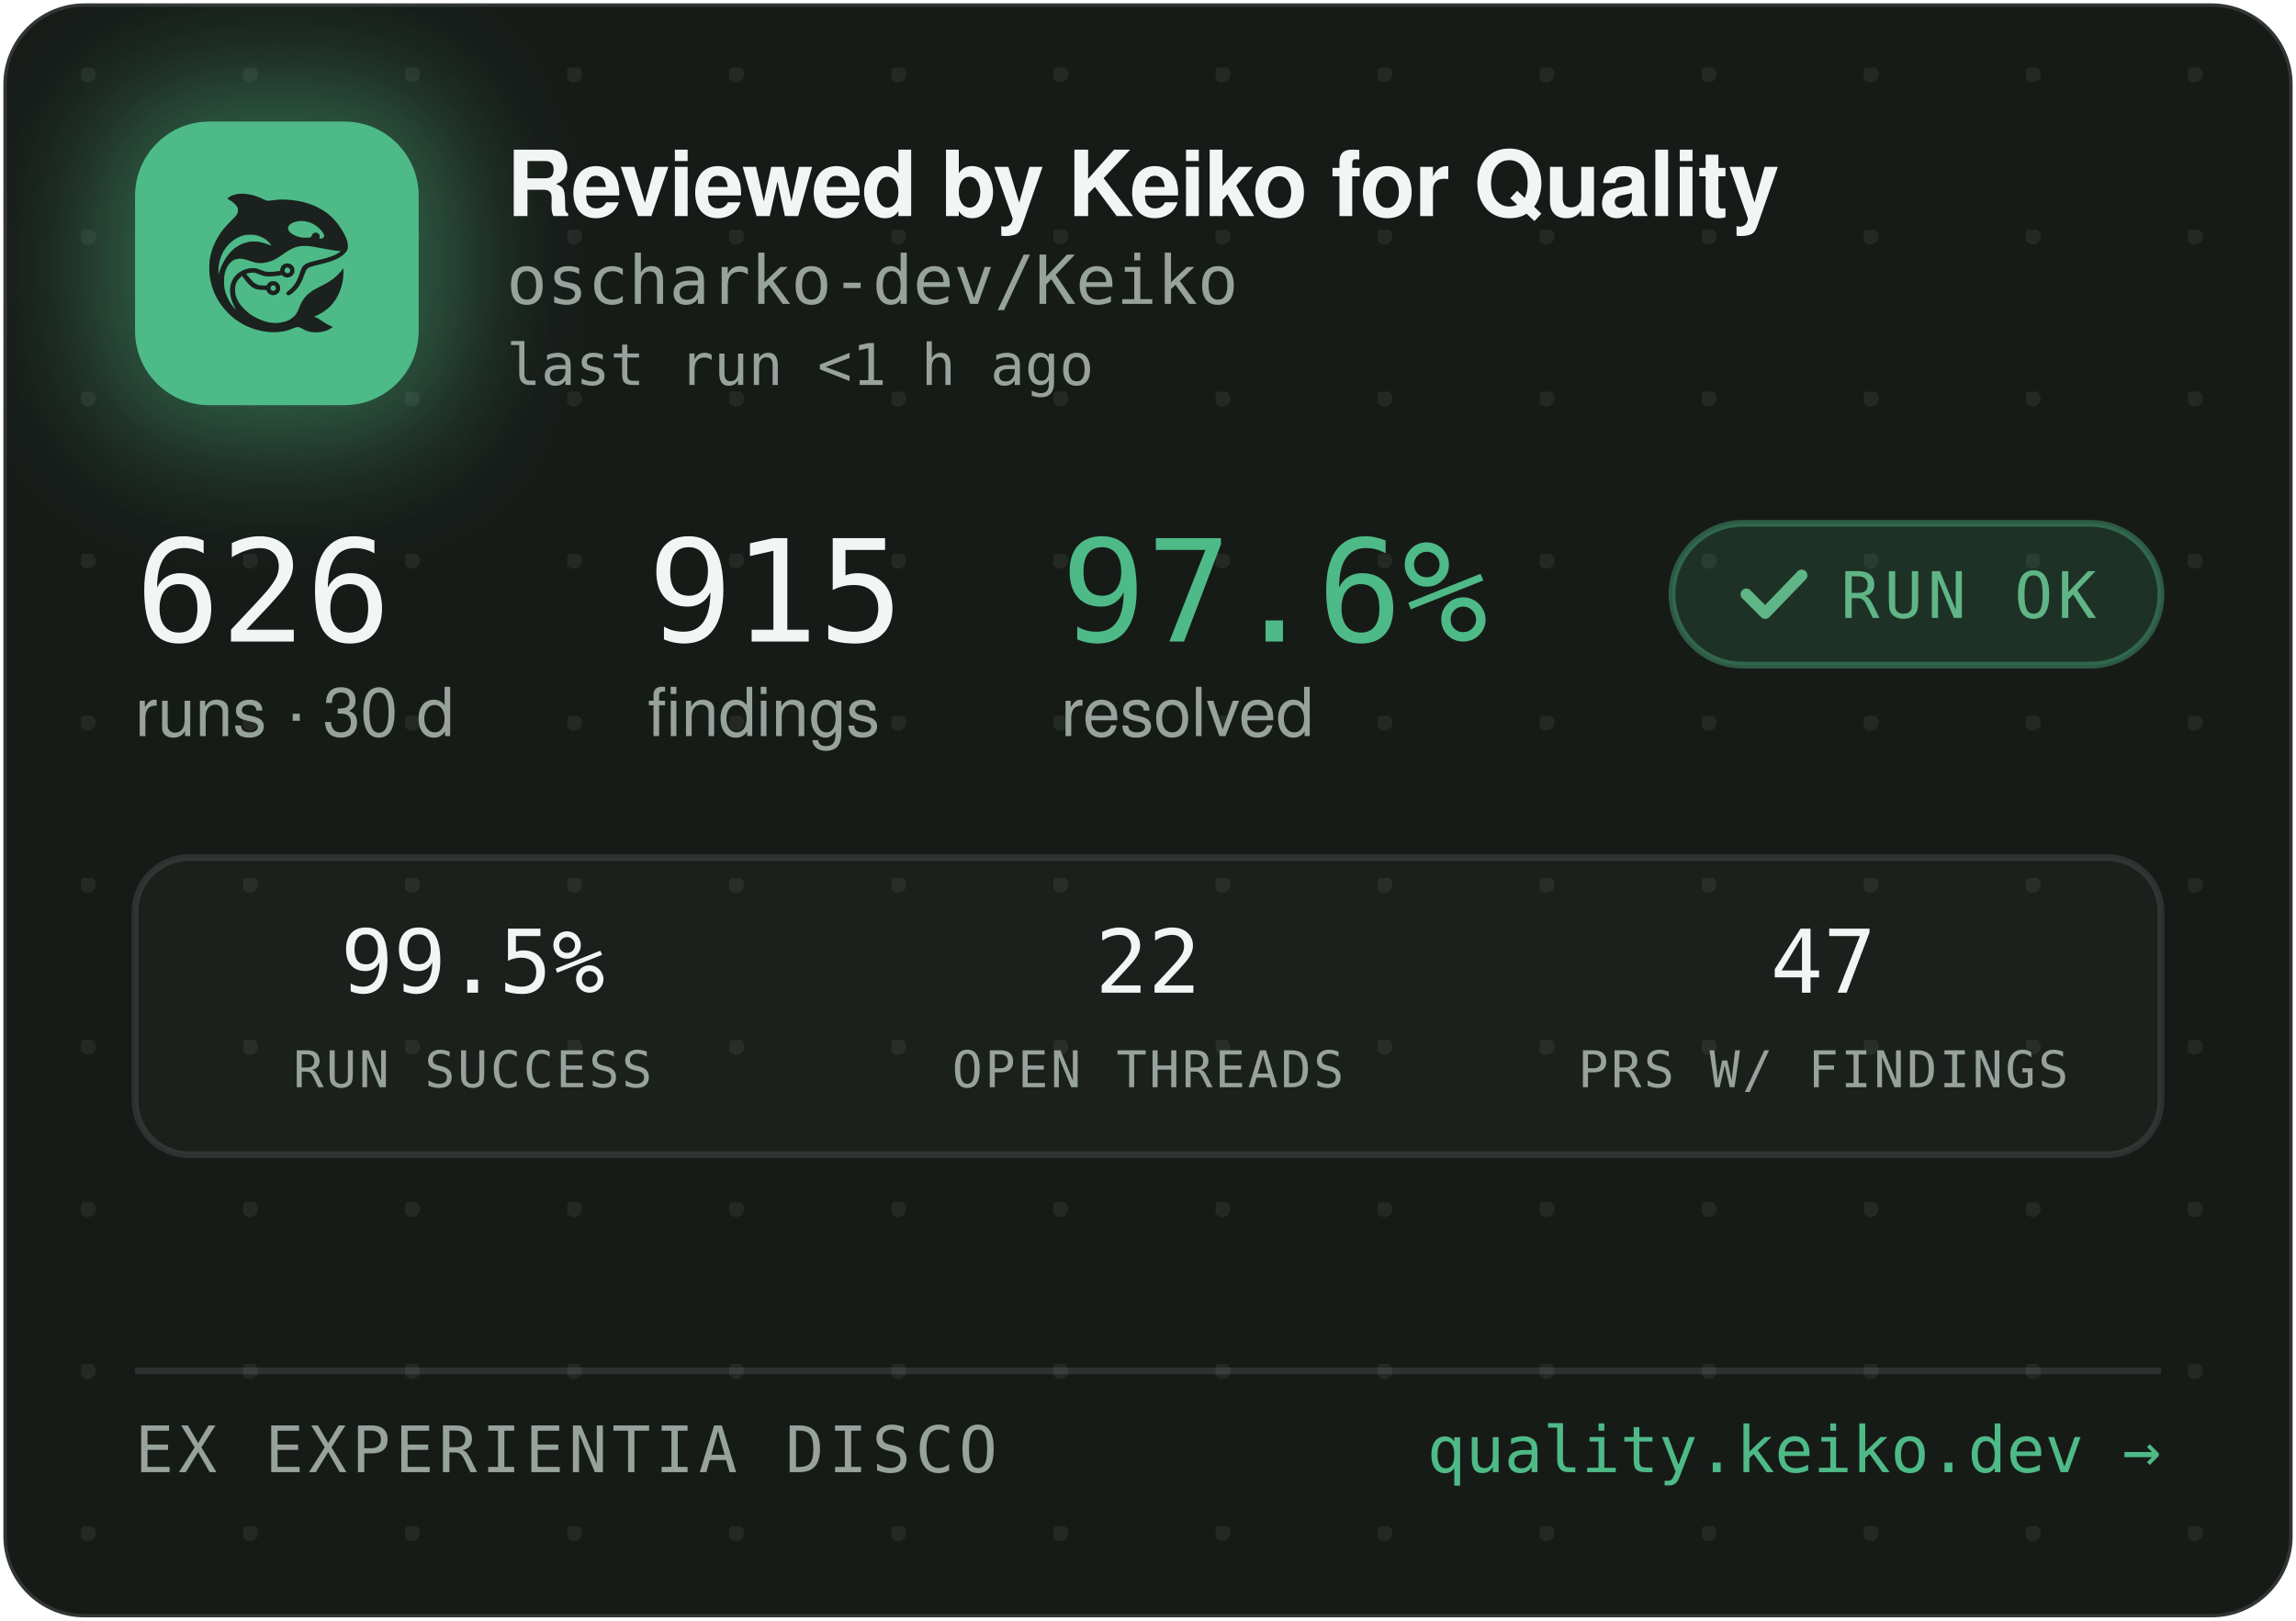
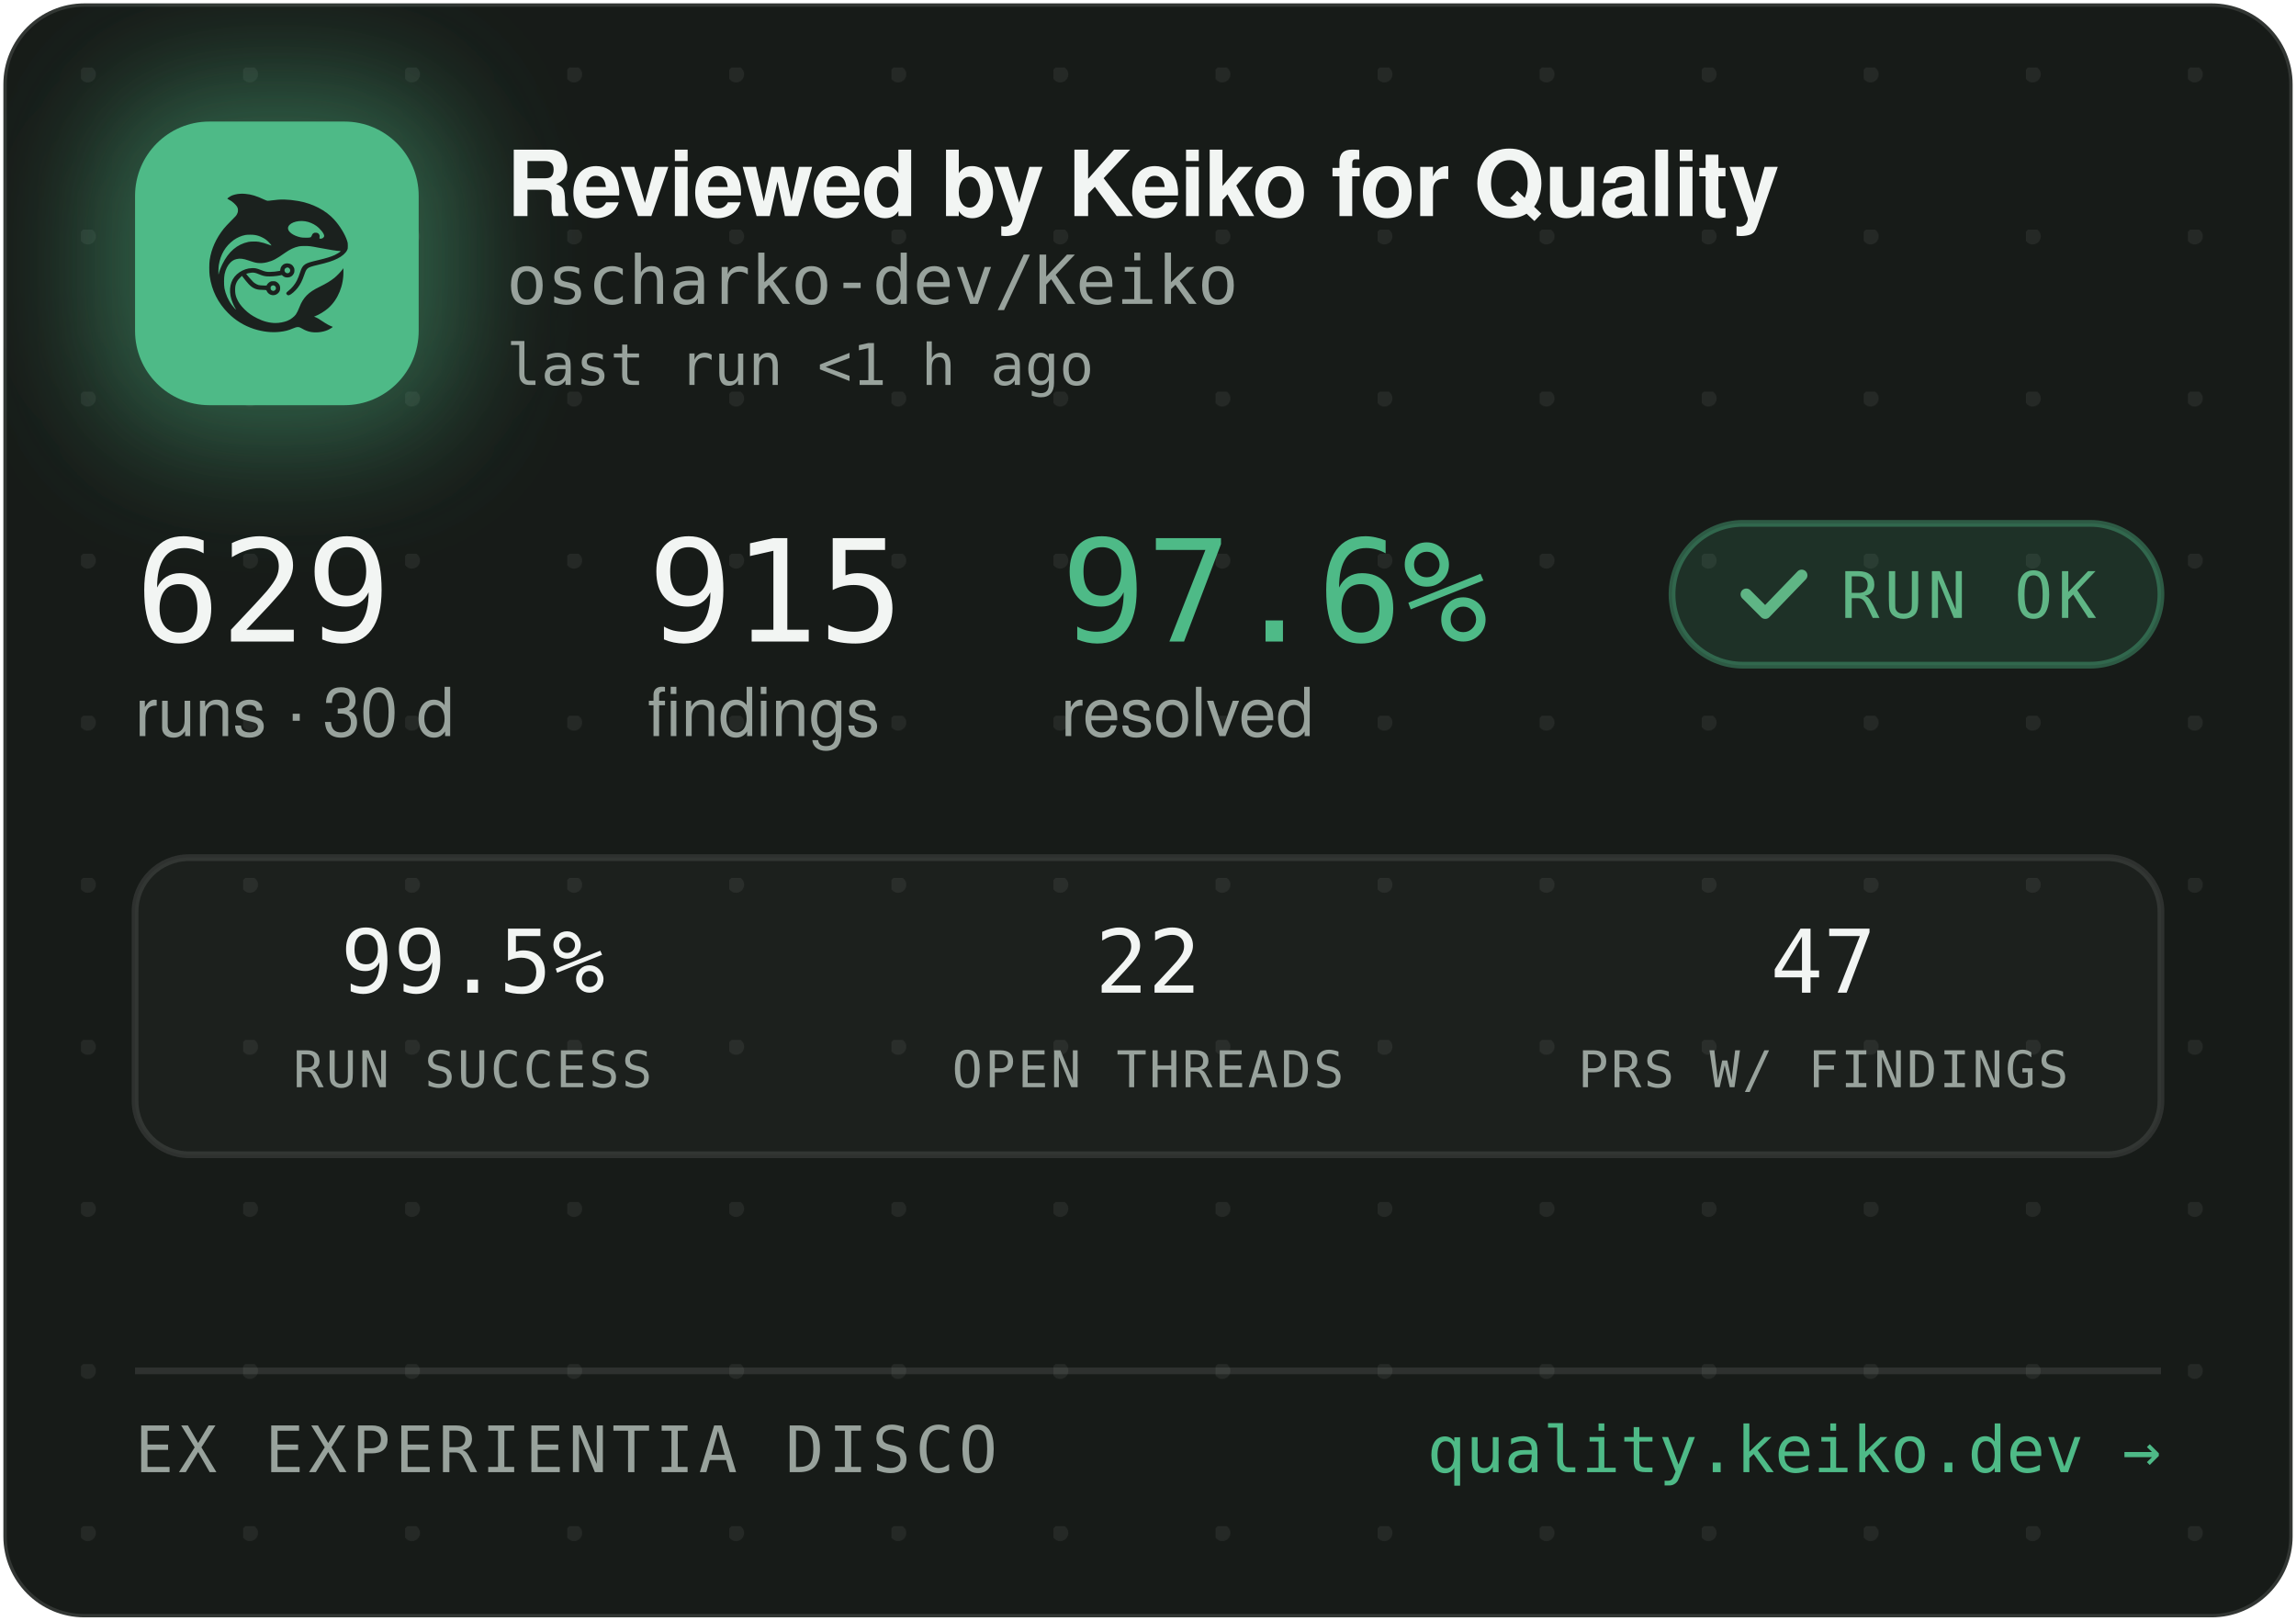
<svg xmlns="http://www.w3.org/2000/svg" width="340" height="240" viewBox="0 0 340 240" role="img" aria-label="Reviewed by Keiko for Quality — oscharko-dev/Keiko">
  <defs>
    <pattern id="dots" width="24" height="24" patternUnits="userSpaceOnUse" x="12" y="10">
      <circle cx="1" cy="1" r="1.2" fill="rgba(233,237,235,0.07)" />
    </pattern>
    <filter id="glow" x="-60%" y="-60%" width="220%" height="220%">
      <feGaussianBlur stdDeviation="9" />
    </filter>
    <clipPath id="card">
      <rect x="0.5" y="0.5" width="339" height="239" rx="12" />
    </clipPath>
  </defs>
  <rect x="0.5" y="0.5" width="339" height="239" rx="12" fill="#171B18" stroke="rgba(255,255,255,0.12)" />
  <rect x="0.5" y="0.5" width="339" height="239" rx="12" fill="url(#dots)" />
  <g clip-path="url(#card)">
    <rect x="14" y="12" width="54" height="54" rx="16" fill="rgba(78,186,135,0.45)" filter="url(#glow)" />
    <rect x="20" y="18" width="42" height="42" rx="11" fill="#4EBA87" />
    <g transform="translate(24,22) scale(0.03320312)">
      <g transform="translate(1024 0) scale(-1 1)">
        <g transform="translate(1024, 1024) scale(-0.1, -0.1)" fill="#1B211E" stroke="none">
          <path d="M3465 8223 c-144 -8 -314 -52 -408 -105 -69 -39 -146 -99 -146 -113 0 -5 30 -24 68 -42 146 -70 323 -229 377 -340 25 -49 29 -70 29 -138 -1 -72 -5 -88 -39 -160 -36 -75 -54 -95 -265 -305 -134 -132 -270 -279 -331 -355 -339 -425 -552 -896 -626 -1390 -25 -165 -25 -549 0 -720 92 -645 368 -1196 826 -1655 322 -324 710 -562 1145 -704 389 -126 793 -172 1155 -130 235 27 377 63 579 149 205 87 268 86 423 -7 102 -62 231 -115 335 -138 247 -56 562 -26 794 74 92 40 244 136 232 146 -4 3 -26 12 -48 19 -86 28 -246 116 -385 211 -162 112 -284 182 -357 207 l-48 17 40 15 c185 70 436 223 595 363 438 386 695 1014 678 1663 l-3 120 -50 -70 c-64 -90 -248 -280 -350 -362 -171 -136 -366 -255 -645 -391 -288 -140 -442 -243 -590 -391 -136 -137 -247 -316 -325 -526 -47 -127 -114 -262 -160 -326 -79 -107 -237 -224 -384 -283 -136 -55 -355 -96 -514 -96 -274 0 -548 71 -832 215 -242 123 -375 216 -553 389 -175 171 -287 332 -361 517 -44 114 -63 216 -63 359 0 152 17 233 74 350 35 70 59 102 136 179 l95 94 21 -29 c55 -75 219 -277 277 -338 171 -183 337 -256 582 -256 56 0 126 -3 155 -7 53 -6 54 -7 76 -57 30 -66 97 -128 172 -156 151 -57 318 11 395 160 33 62 34 193 3 261 -30 64 -88 125 -148 157 -44 23 -63 27 -141 27 -78 0 -97 -4 -140 -27 -58 -30 -131 -105 -141 -142 -6 -25 -8 -26 -93 -26 -47 0 -131 5 -186 10 -87 8 -111 15 -182 51 -45 22 -109 66 -143 96 -59 53 -326 361 -319 367 14 11 179 47 241 52 102 9 177 -7 318 -66 158 -66 243 -89 357 -99 157 -12 413 5 582 40 l93 19 44 -39 c59 -52 135 -75 228 -69 117 8 212 72 262 176 23 47 28 71 28 138 0 70 -4 89 -29 138 -55 110 -145 167 -270 174 -65 3 -91 0 -137 -18 -107 -40 -183 -140 -195 -257 l-6 -52 -51 -11 c-104 -23 -285 -41 -411 -42 -149 -1 -211 12 -402 88 -186 74 -256 88 -403 81 -193 -8 -377 -70 -546 -182 -342 -228 -485 -611 -399 -1064 30 -157 119 -388 209 -541 20 -35 35 -64 33 -66 -8 -8 -111 108 -190 214 -154 206 -278 489 -324 737 -28 154 -25 492 6 635 46 216 133 391 256 514 82 82 161 128 271 156 152 39 300 23 529 -57 217 -76 308 -101 410 -114 137 -17 284 -7 426 30 272 70 414 145 809 425 217 153 399 238 610 283 64 14 129 18 265 18 197 0 269 -9 615 -76 461 -89 843 -149 952 -149 41 0 41 0 23 -20 -28 -31 -169 -119 -254 -158 -167 -77 -388 -145 -716 -222 -399 -93 -508 -128 -608 -194 -102 -68 -160 -160 -217 -346 -35 -115 -102 -286 -149 -378 -85 -168 -227 -341 -377 -458 -105 -82 -115 -107 -69 -162 29 -34 65 -44 109 -29 86 29 261 181 371 322 126 162 201 309 295 581 61 176 90 232 145 283 62 57 163 93 470 165 439 104 640 169 863 278 206 100 368 240 434 375 32 67 33 71 33 198 -1 120 -3 138 -34 229 -98 294 -319 655 -573 936 -381 421 -968 723 -1618 834 -448 76 -767 83 -1169 25 -80 -12 -165 -19 -190 -17 -26 3 -90 26 -146 53 -343 162 -576 233 -842 255 -114 9 -141 10 -248 3z m2926 -1227 c164 -27 346 -102 485 -202 181 -129 354 -348 354 -448 0 -64 -75 -126 -154 -126 -60 0 -63 4 -52 70 8 50 7 65 -9 100 -29 64 -74 93 -151 98 -54 4 -70 1 -107 -21 -42 -25 -61 -52 -91 -129 -25 -64 -55 -73 -246 -73 -121 0 -187 5 -248 18 -318 70 -556 242 -556 402 0 218 388 374 775 311z m-2249 -611 c119 -21 208 -50 321 -106 114 -56 177 -100 266 -184 67 -63 157 -173 148 -181 -2 -3 -61 18 -130 45 -131 52 -298 100 -427 122 -113 20 -367 17 -470 -4 -502 -106 -885 -433 -1160 -992 -70 -142 -160 -379 -160 -424 0 -9 -5 -23 -11 -31 -13 -19 -5 316 10 410 80 482 295 846 661 1117 145 107 350 197 522 228 100 18 326 18 430 0z m1485 -1456 c95 -36 119 -159 42 -223 -78 -66 -209 -1 -209 104 0 60 33 100 99 121 36 10 36 10 68 -2z m-591 -822 c29 -26 37 -42 40 -77 6 -54 -9 -86 -55 -117 -41 -28 -70 -29 -119 -4 -44 22 -62 55 -62 112 0 51 13 75 53 99 50 31 101 26 143 -13z" />
        </g>
      </g>
    </g>
    <text x="75" y="32" font-family="-apple-system,'Segoe UI',Helvetica,Arial,sans-serif" font-size="13.5" font-weight="650" letter-spacing="-0.14" fill="#F2F5F3">Reviewed by Keiko for Quality</text>
    <text x="75" y="45" font-family="'JetBrains Mono',SFMono-Regular,Consolas,Menlo,monospace" font-size="10" fill="#98A29C">oscharko-dev/Keiko</text>
    <text x="75" y="57" font-family="'JetBrains Mono',SFMono-Regular,Consolas,Menlo,monospace" font-size="8.5" fill="#98A29C">last run &lt;1 h ago</text>
-     <text x="20" y="95" font-family="'JetBrains Mono',SFMono-Regular,Consolas,Menlo,monospace" font-size="21" fill="#F2F5F3">626</text>
+     <text x="20" y="95" font-family="'JetBrains Mono',SFMono-Regular,Consolas,Menlo,monospace" font-size="21" fill="#F2F5F3">629</text>
    <text x="20" y="109" font-family="-apple-system,'Segoe UI',Helvetica,Arial,sans-serif" font-size="10" fill="#98A29C">runs · 30 d</text>
    <text x="95.9" y="95" font-family="'JetBrains Mono',SFMono-Regular,Consolas,Menlo,monospace" font-size="21" fill="#F2F5F3">915</text>
    <text x="95.9" y="109" font-family="-apple-system,'Segoe UI',Helvetica,Arial,sans-serif" font-size="10" fill="#98A29C">findings</text>
    <text x="157.1" y="95" font-family="'JetBrains Mono',SFMono-Regular,Consolas,Menlo,monospace" font-size="21" fill="#4EBA87">97.6%</text>
    <text x="157.1" y="109" font-family="-apple-system,'Segoe UI',Helvetica,Arial,sans-serif" font-size="10" fill="#98A29C">resolved</text>
    <rect x="247.6" y="77.5" width="72.4" height="21" rx="10.5" fill="rgba(78,186,135,0.14)" stroke="rgba(78,186,135,0.4)" />
    <path d="M258.6 88 l2.8 2.8 l5.4 -5.6" fill="none" stroke="#5FB585" stroke-width="1.7" stroke-linecap="round" stroke-linejoin="round" />
    <text x="272.6" y="91.5" font-family="'JetBrains Mono',SFMono-Regular,Consolas,Menlo,monospace" font-size="9.5" letter-spacing="0.7" fill="#5FB585">RUN OK</text>
    <rect x="20" y="127" width="300" height="44" rx="8" fill="rgba(255,255,255,0.025)" stroke="rgba(255,255,255,0.1)" />
    <text x="70" y="147" text-anchor="middle" font-family="'JetBrains Mono',SFMono-Regular,Consolas,Menlo,monospace" font-size="13" fill="#F2F5F3">99.5%</text>
    <text x="70" y="161" text-anchor="middle" font-family="'JetBrains Mono',SFMono-Regular,Consolas,Menlo,monospace" font-size="7.5" letter-spacing="0.35" fill="#98A29C">RUN SUCCESS</text>
    <text x="170" y="147" text-anchor="middle" font-family="'JetBrains Mono',SFMono-Regular,Consolas,Menlo,monospace" font-size="13" fill="#F2F5F3">22</text>
    <text x="170" y="161" text-anchor="middle" font-family="'JetBrains Mono',SFMono-Regular,Consolas,Menlo,monospace" font-size="7.5" letter-spacing="0.35" fill="#98A29C">OPEN THREADS</text>
    <text x="270" y="147" text-anchor="middle" font-family="'JetBrains Mono',SFMono-Regular,Consolas,Menlo,monospace" font-size="13" fill="#F2F5F3">47</text>
    <text x="270" y="161" text-anchor="middle" font-family="'JetBrains Mono',SFMono-Regular,Consolas,Menlo,monospace" font-size="7.5" letter-spacing="0.35" fill="#98A29C">PRS W/ FINDINGS</text>
    <line x1="20" y1="203" x2="320" y2="203" stroke="rgba(255,255,255,0.1)" />
    <text x="20" y="218" font-family="'JetBrains Mono',SFMono-Regular,Consolas,Menlo,monospace" font-size="9.5" letter-spacing="0.7" fill="#98A29C">EX EXPERIENTIA DISCO</text>
    <text x="320" y="218" text-anchor="end" font-family="'JetBrains Mono',SFMono-Regular,Consolas,Menlo,monospace" font-size="9.5" fill="#4EBA87">quality.keiko.dev →</text>
  </g>
</svg>
